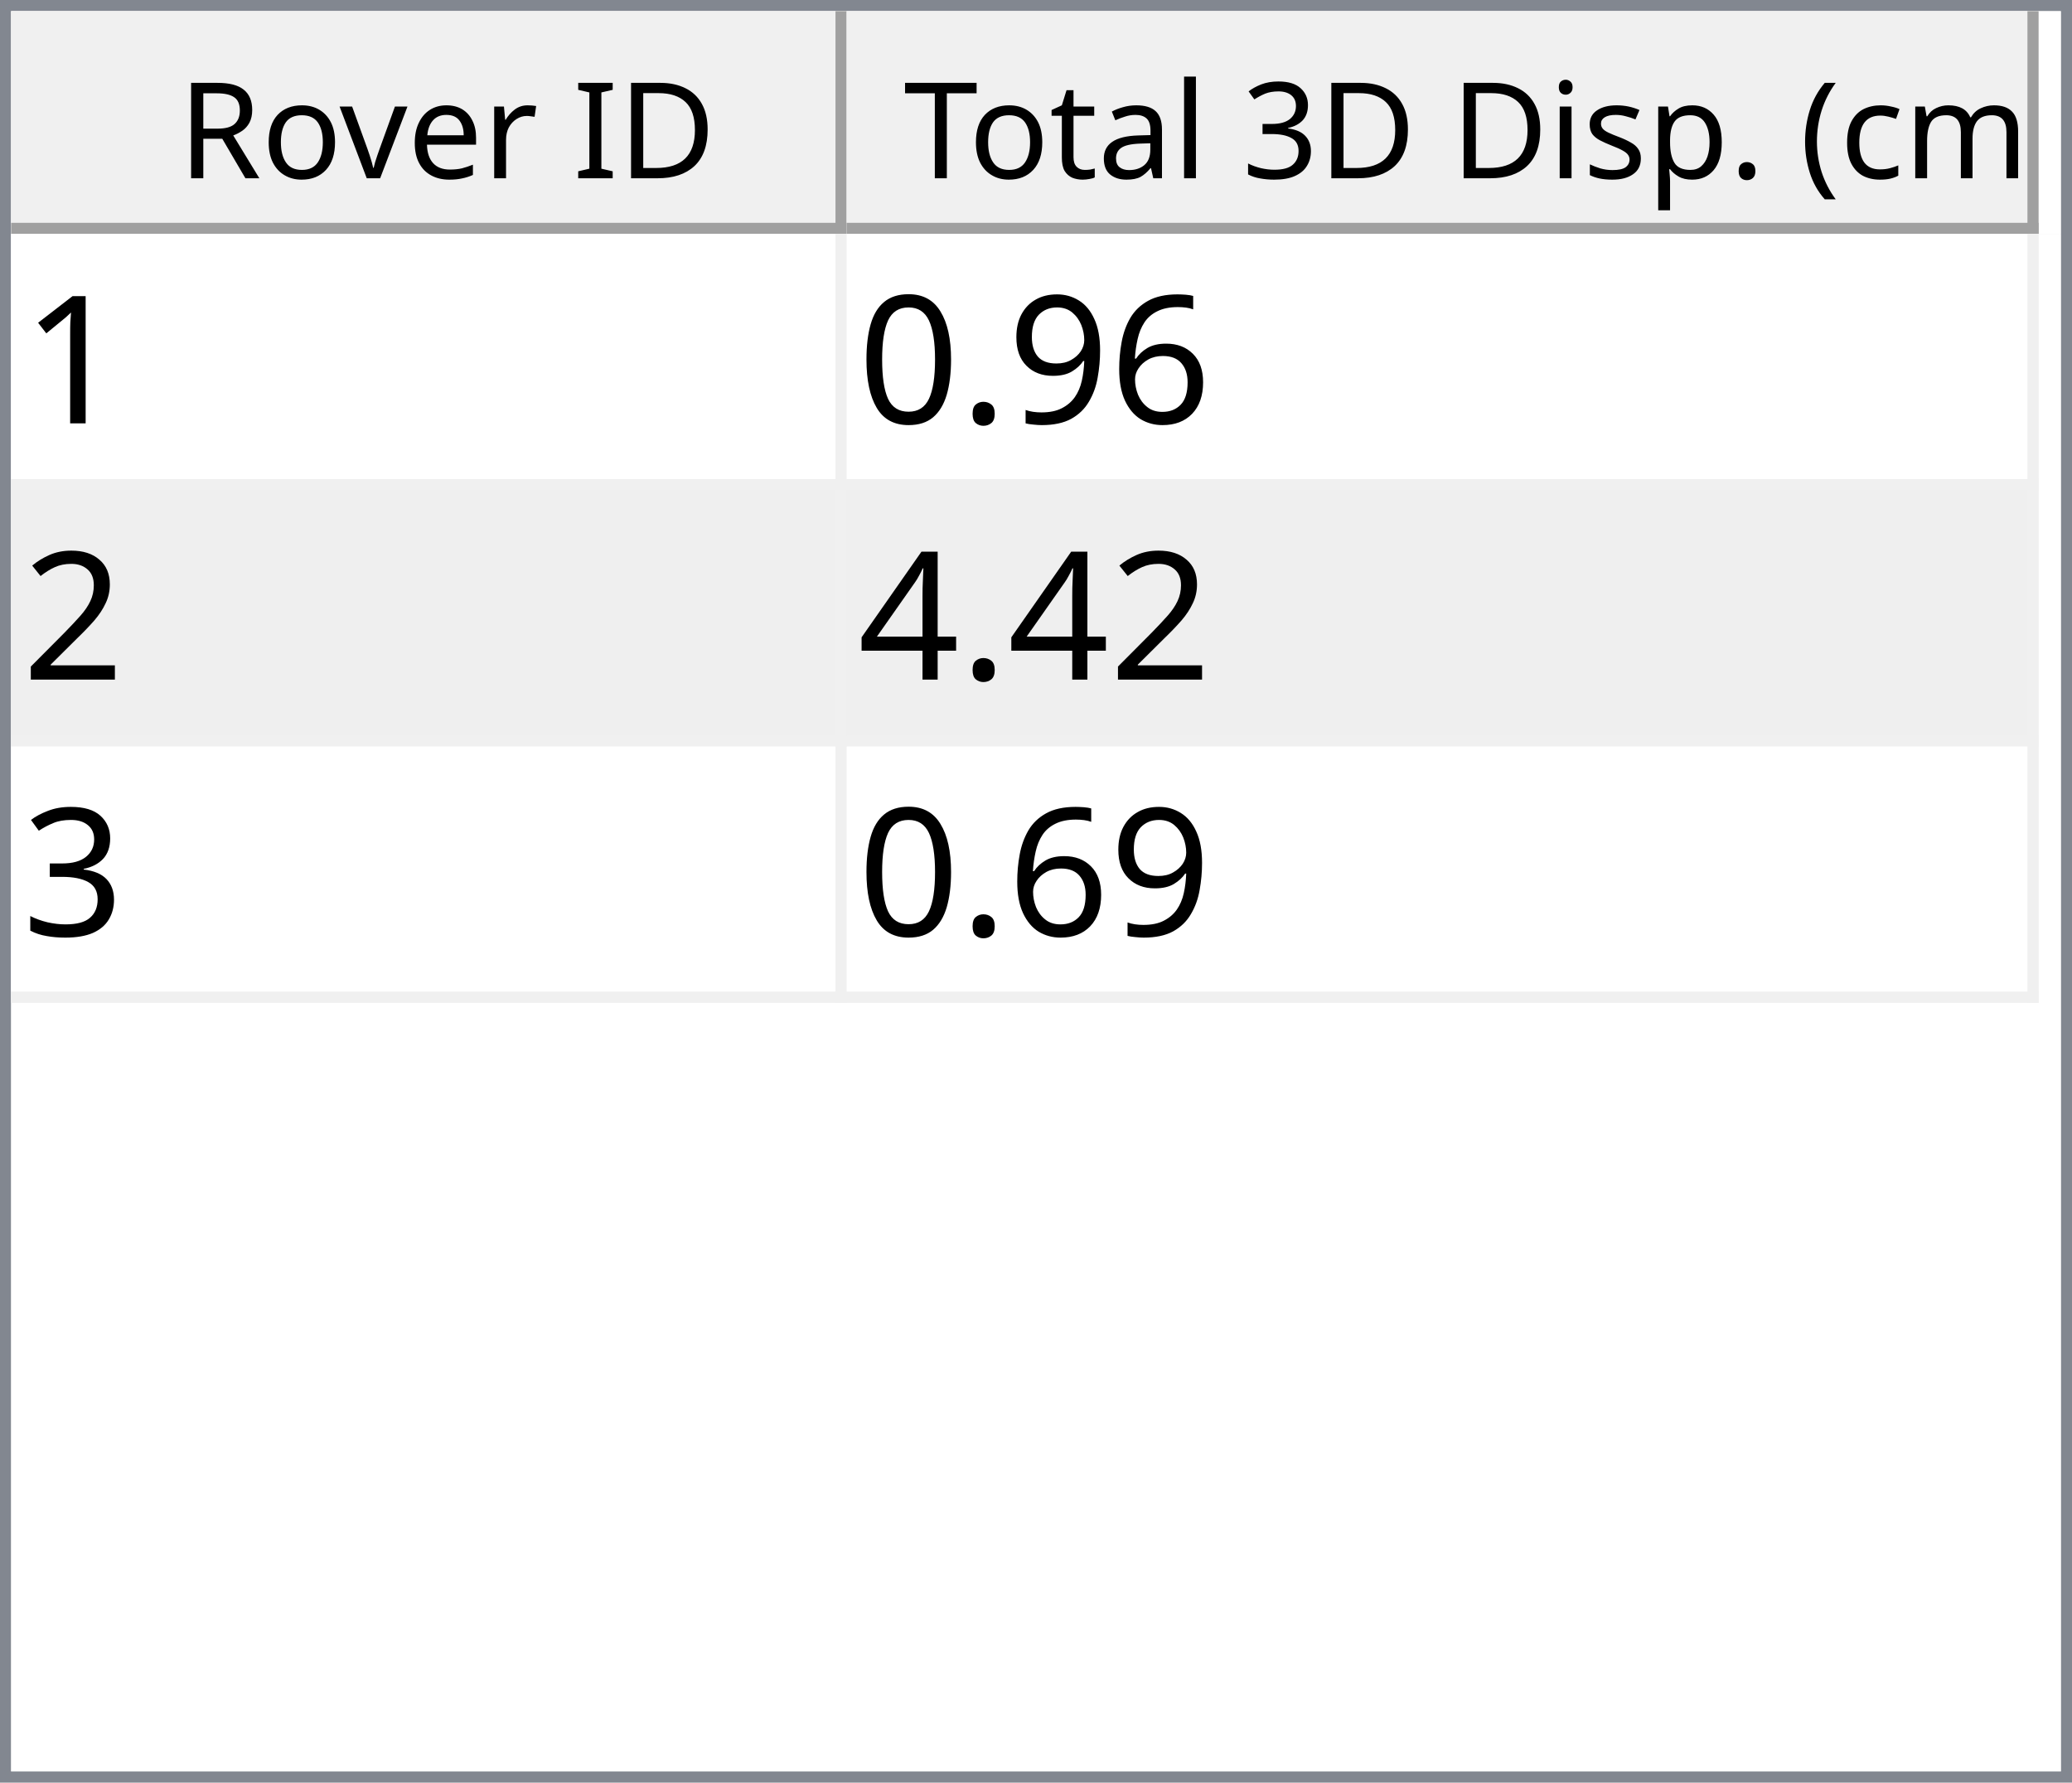
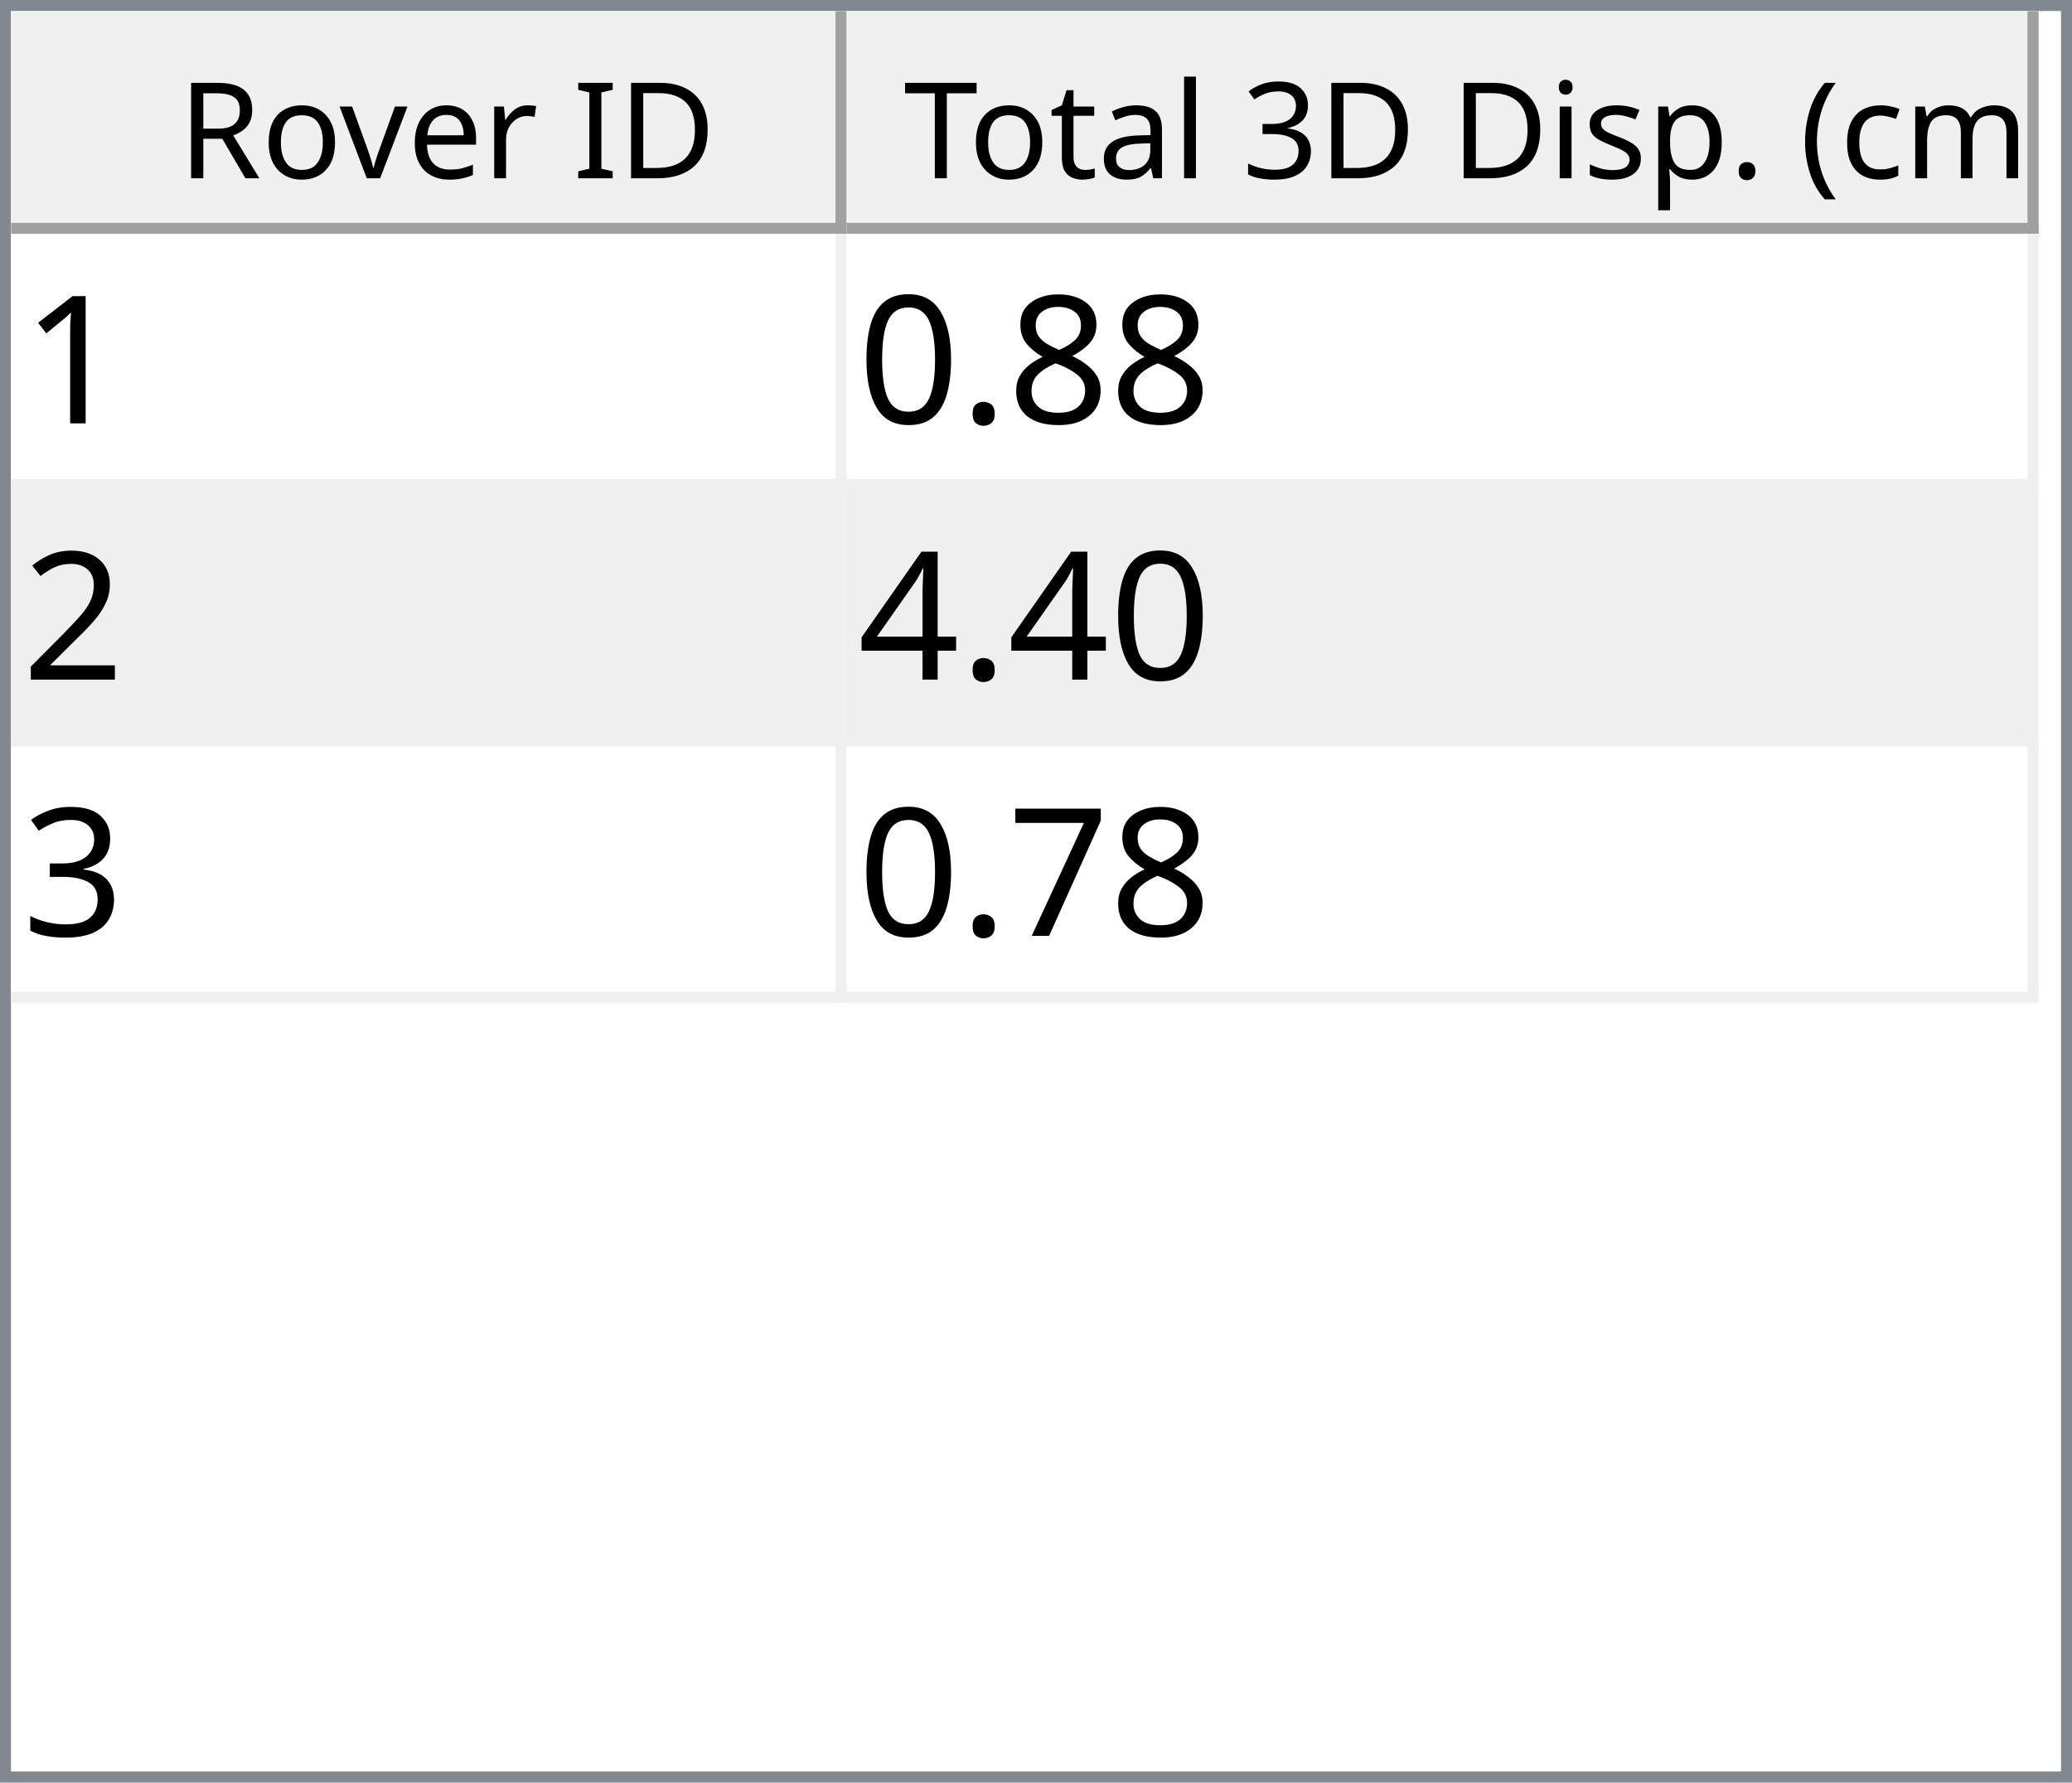
<svg xmlns="http://www.w3.org/2000/svg" style="fill-opacity:1; color-rendering:auto; color-interpolation:auto; text-rendering:auto; stroke:black; stroke-linecap:square; stroke-miterlimit:10; shape-rendering:auto; stroke-opacity:1; fill:black; stroke-dasharray:none; font-weight:normal; stroke-width:1; font-family:'Dialog'; font-style:normal; stroke-linejoin:miter; font-size:12px; stroke-dashoffset:0; image-rendering:auto;" width="186" height="160">
  <defs id="genericDefs" />
  <g>
    <defs id="defs1">
      <clipPath clipPathUnits="userSpaceOnUse" id="clipPath1">
        <path d="M0 0 L186 0 L186 160 L0 160 L0 0 Z" />
      </clipPath>
      <clipPath clipPathUnits="userSpaceOnUse" id="clipPath2">
        <path d="M0 0 L0 160 L186 160 L186 0 Z" />
      </clipPath>
      <clipPath clipPathUnits="userSpaceOnUse" id="clipPath3">
        <path d="M0 0 L0 20 L184 20 L184 0 Z" />
      </clipPath>
      <clipPath clipPathUnits="userSpaceOnUse" id="clipPath4">
        <path d="M0 0 L0 20 L75 20 L75 0 Z" />
      </clipPath>
      <clipPath clipPathUnits="userSpaceOnUse" id="clipPath5">
        <path d="M1 1 L1 19 L74 19 L74 1 Z" />
      </clipPath>
      <clipPath clipPathUnits="userSpaceOnUse" id="clipPath6">
        <path d="M0 0 L0 18 L73 18 L73 0 Z" />
      </clipPath>
      <clipPath clipPathUnits="userSpaceOnUse" id="clipPath7">
        <path d="M-0.5 -0.5 L-0.5 19.5 L74.5 19.5 L74.5 -0.5 Z" />
      </clipPath>
      <clipPath clipPathUnits="userSpaceOnUse" id="clipPath8">
        <path d="M0 0 L0 20 L107 20 L107 0 Z" />
      </clipPath>
      <clipPath clipPathUnits="userSpaceOnUse" id="clipPath9">
        <path d="M1 1 L1 19 L106 19 L106 1 Z" />
      </clipPath>
      <clipPath clipPathUnits="userSpaceOnUse" id="clipPath10">
        <path d="M0 0 L0 18 L105 18 L105 0 Z" />
      </clipPath>
      <clipPath clipPathUnits="userSpaceOnUse" id="clipPath11">
        <path d="M-0.5 -0.5 L-0.5 19.5 L106.5 19.5 L106.5 -0.5 Z" />
      </clipPath>
      <clipPath clipPathUnits="userSpaceOnUse" id="clipPath12">
        <path d="M0 0 L0 138 L184 138 L184 0 Z" />
      </clipPath>
      <clipPath clipPathUnits="userSpaceOnUse" id="clipPath13">
        <path d="M0 0 L0 69 L182 69 L182 0 Z" />
      </clipPath>
      <clipPath clipPathUnits="userSpaceOnUse" id="clipPath14">
        <path d="M-0.5 -0.5 L-0.5 68.5 L181.5 68.5 L181.5 -0.5 Z" />
      </clipPath>
      <clipPath clipPathUnits="userSpaceOnUse" id="clipPath15">
        <path d="M0 0 L0 22 L74 22 L74 0 Z" />
      </clipPath>
      <clipPath clipPathUnits="userSpaceOnUse" id="clipPath16">
        <path d="M0 0 L0 22 L106 22 L106 0 Z" />
      </clipPath>
      <font horiz-adv-x="64.551" id="font1">
        <font-face ascent="107.91" descent="25.098" units-per-em="100" style="font-style:normal; font-family:Segoe UI; font-weight:normal;" />
        <missing-glyph horiz-adv-x="64.551" d="M8.109 0 L8.109 68.266 L56.453 68.266 L56.453 0 L8.109 0 ZM15.328 7.234 L49.219 7.234 L49.219 61.031 L15.328 61.031 L15.328 7.234 Z" />
        <glyph unicode="D" horiz-adv-x="70.117" d="M9.188 0 L9.188 70.016 L28.516 70.016 Q65.531 70.016 65.531 35.891 Q65.531 19.672 55.25 9.836 Q44.969 0 27.734 0 L9.188 0 ZM17.391 62.594 L17.391 7.422 L27.828 7.422 Q41.609 7.422 49.273 14.797 Q56.938 22.172 56.938 35.688 Q56.938 62.594 28.328 62.594 L17.391 62.594 Z" />
        <glyph unicode="I" horiz-adv-x="26.611" d="M17.391 0 L9.188 0 L9.188 70.016 L17.391 70.016 L17.391 0 Z" />
        <glyph unicode=" " horiz-adv-x="27.393" d="" />
        <glyph unicode="r" horiz-adv-x="34.766" d="M34.188 41.891 Q32.078 43.5 28.125 43.5 Q23 43.5 19.555 38.672 Q16.109 33.844 16.109 25.484 L16.109 0 L8.109 0 L8.109 50 L16.109 50 L16.109 39.703 L16.312 39.703 Q18.016 44.969 21.531 47.922 Q25.047 50.875 29.391 50.875 Q32.516 50.875 34.188 50.203 L34.188 41.891 Z" />
        <glyph unicode="e" horiz-adv-x="52.295" d="M48.297 23 L12.984 23 Q13.188 14.656 17.484 10.109 Q21.781 5.562 29.297 5.562 Q37.75 5.562 44.828 11.141 L44.828 3.609 Q38.234 -1.172 27.391 -1.172 Q16.797 -1.172 10.742 5.641 Q4.688 12.453 4.688 24.812 Q4.688 36.469 11.305 43.82 Q17.922 51.172 27.734 51.172 Q37.547 51.172 42.922 44.828 Q48.297 38.484 48.297 27.203 L48.297 23 ZM40.094 29.781 Q40.047 36.719 36.75 40.578 Q33.453 44.438 27.594 44.438 Q21.922 44.438 17.969 40.383 Q14.016 36.328 13.094 29.781 L40.094 29.781 Z" />
        <glyph unicode="v" horiz-adv-x="47.9" d="M47.406 50 L27.484 0 L19.625 0 L0.688 50 L9.469 50 L22.172 13.672 Q23.578 9.672 23.922 6.688 L24.125 6.688 Q24.609 10.453 25.688 13.484 L38.969 50 L47.406 50 Z" />
        <glyph unicode="o" horiz-adv-x="58.594" d="M29 -1.172 Q17.922 -1.172 11.305 5.836 Q4.688 12.844 4.688 24.422 Q4.688 37.016 11.57 44.094 Q18.453 51.172 30.172 51.172 Q41.359 51.172 47.633 44.289 Q53.906 37.406 53.906 25.203 Q53.906 13.234 47.141 6.031 Q40.375 -1.172 29 -1.172 ZM29.594 44.438 Q21.875 44.438 17.383 39.188 Q12.891 33.938 12.891 24.703 Q12.891 15.828 17.43 10.695 Q21.969 5.562 29.594 5.562 Q37.359 5.562 41.531 10.594 Q45.703 15.625 45.703 24.906 Q45.703 34.281 41.531 39.359 Q37.359 44.438 29.594 44.438 Z" />
        <glyph unicode="R" horiz-adv-x="59.814" d="M59.375 0 L49.609 0 L37.891 19.625 Q36.281 22.359 34.766 24.289 Q33.25 26.219 31.664 27.438 Q30.078 28.656 28.25 29.219 Q26.422 29.781 24.125 29.781 L17.391 29.781 L17.391 0 L9.188 0 L9.188 70.016 L30.078 70.016 Q34.672 70.016 38.555 68.867 Q42.438 67.719 45.289 65.375 Q48.141 63.031 49.758 59.547 Q51.375 56.062 51.375 51.375 Q51.375 47.703 50.273 44.656 Q49.172 41.609 47.148 39.211 Q45.125 36.812 42.266 35.133 Q39.406 33.453 35.844 32.516 L35.844 32.328 Q37.594 31.547 38.891 30.547 Q40.188 29.547 41.359 28.18 Q42.531 26.812 43.68 25.078 Q44.828 23.344 46.234 21.047 L59.375 0 ZM17.391 62.594 L17.391 37.203 L28.516 37.203 Q31.594 37.203 34.203 38.133 Q36.812 39.062 38.719 40.797 Q40.625 42.531 41.703 45.047 Q42.781 47.562 42.781 50.688 Q42.781 56.297 39.141 59.445 Q35.5 62.594 28.609 62.594 L17.391 62.594 Z" />
        <glyph unicode=")" horiz-adv-x="30.176" d="M8.297 -15.922 L1.172 -15.922 Q16.406 2.344 16.406 26.812 Q16.406 51.469 1.078 70.016 L8.297 70.016 Q23.531 52.156 23.531 26.703 Q23.531 1.375 8.297 -15.922 Z" />
        <glyph unicode="m" horiz-adv-x="86.133" d="M79.109 0 L71.094 0 L71.094 28.719 Q71.094 37.016 68.531 40.727 Q65.969 44.438 59.906 44.438 Q54.781 44.438 51.195 39.75 Q47.609 35.062 47.609 28.516 L47.609 0 L39.594 0 L39.594 29.688 Q39.594 44.438 28.219 44.438 Q22.953 44.438 19.531 40.016 Q16.109 35.594 16.109 28.516 L16.109 0 L8.109 0 L8.109 50 L16.109 50 L16.109 42.094 L16.312 42.094 Q21.625 51.172 31.844 51.172 Q36.969 51.172 40.773 48.312 Q44.578 45.453 46 40.828 Q51.562 51.172 62.594 51.172 Q79.109 51.172 79.109 30.812 L79.109 0 Z" />
        <glyph unicode="c" horiz-adv-x="46.191" d="M42.188 2.297 Q36.422 -1.172 28.516 -1.172 Q17.828 -1.172 11.258 5.789 Q4.688 12.75 4.688 23.828 Q4.688 36.188 11.766 43.68 Q18.844 51.172 30.672 51.172 Q37.25 51.172 42.281 48.734 L42.281 40.531 Q36.719 44.438 30.375 44.438 Q22.703 44.438 17.797 38.945 Q12.891 33.453 12.891 24.516 Q12.891 15.719 17.508 10.641 Q22.125 5.562 29.891 5.562 Q36.422 5.562 42.188 9.906 L42.188 2.297 Z" />
        <glyph unicode="(" horiz-adv-x="30.176" d="M29.109 -15.922 L21.969 -15.922 Q6.844 1.375 6.844 26.703 Q6.844 52.156 21.969 70.016 L29.203 70.016 Q13.875 51.469 13.875 26.812 Q13.875 2.344 29.109 -15.922 Z" />
        <glyph unicode="." horiz-adv-x="21.68" d="M10.891 -1.078 Q8.641 -1.078 7.055 0.539 Q5.469 2.156 5.469 4.391 Q5.469 6.641 7.055 8.273 Q8.641 9.906 10.891 9.906 Q13.188 9.906 14.797 8.273 Q16.406 6.641 16.406 4.391 Q16.406 2.156 14.797 0.539 Q13.188 -1.078 10.891 -1.078 Z" />
        <glyph unicode="p" horiz-adv-x="58.789" d="M16.312 7.234 L16.109 7.234 L16.109 -23 L8.109 -23 L8.109 50 L16.109 50 L16.109 41.219 L16.312 41.219 Q22.219 51.172 33.594 51.172 Q43.266 51.172 48.688 44.461 Q54.109 37.75 54.109 26.469 Q54.109 13.922 48 6.375 Q41.891 -1.172 31.297 -1.172 Q21.578 -1.172 16.312 7.234 ZM16.109 27.391 L16.109 20.406 Q16.109 14.203 20.141 9.883 Q24.172 5.562 30.375 5.562 Q37.641 5.562 41.773 11.133 Q45.906 16.703 45.906 26.609 Q45.906 34.969 42.047 39.703 Q38.188 44.438 31.594 44.438 Q24.609 44.438 20.359 39.578 Q16.109 34.719 16.109 27.391 Z" />
        <glyph unicode="s" horiz-adv-x="42.432" d="M5.078 1.812 L5.078 10.406 Q11.625 5.562 19.484 5.562 Q30.031 5.562 30.031 12.594 Q30.031 14.594 29.125 15.992 Q28.219 17.391 26.68 18.461 Q25.141 19.531 23.07 20.383 Q21 21.234 18.609 22.172 Q15.281 23.484 12.766 24.828 Q10.25 26.172 8.57 27.859 Q6.891 29.547 6.031 31.695 Q5.172 33.844 5.172 36.719 Q5.172 40.234 6.789 42.945 Q8.406 45.656 11.086 47.484 Q13.766 49.312 17.211 50.242 Q20.656 51.172 24.312 51.172 Q30.812 51.172 35.938 48.922 L35.938 40.828 Q30.422 44.438 23.25 44.438 Q21 44.438 19.195 43.922 Q17.391 43.406 16.094 42.477 Q14.797 41.547 14.086 40.258 Q13.375 38.969 13.375 37.406 Q13.375 35.453 14.086 34.133 Q14.797 32.812 16.164 31.789 Q17.531 30.766 19.484 29.938 Q21.438 29.109 23.922 28.125 Q27.25 26.859 29.883 25.516 Q32.516 24.172 34.375 22.484 Q36.234 20.797 37.234 18.602 Q38.234 16.406 38.234 13.375 Q38.234 9.672 36.602 6.938 Q34.969 4.203 32.234 2.398 Q29.5 0.594 25.93 -0.289 Q22.359 -1.172 18.453 -1.172 Q10.75 -1.172 5.078 1.812 Z" />
        <glyph unicode="i" horiz-adv-x="24.219" d="M12.203 62.703 Q10.062 62.703 8.547 64.164 Q7.031 65.625 7.031 67.875 Q7.031 70.125 8.547 71.609 Q10.062 73.094 12.203 73.094 Q14.406 73.094 15.945 71.609 Q17.484 70.125 17.484 67.875 Q17.484 65.719 15.945 64.211 Q14.406 62.703 12.203 62.703 ZM16.109 0 L8.109 0 L8.109 50 L16.109 50 L16.109 0 Z" />
        <glyph unicode="3" horiz-adv-x="53.906" d="M46.531 19.828 Q46.531 15.094 44.75 11.211 Q42.969 7.328 39.719 4.57 Q36.469 1.812 31.93 0.297 Q27.391 -1.219 21.922 -1.219 Q11.922 -1.219 6 2.594 L6 11.188 Q13.094 5.609 22.219 5.609 Q25.875 5.609 28.828 6.539 Q31.781 7.469 33.906 9.227 Q36.031 10.984 37.18 13.477 Q38.328 15.969 38.328 19.094 Q38.328 32.812 18.797 32.812 L12.984 32.812 L12.984 39.594 L18.5 39.594 Q35.797 39.594 35.797 52.484 Q35.797 64.406 22.609 64.406 Q15.188 64.406 8.688 59.422 L8.688 67.188 Q15.375 71.188 24.609 71.188 Q29 71.188 32.57 69.969 Q36.141 68.75 38.68 66.555 Q41.219 64.359 42.609 61.281 Q44 58.203 44 54.5 Q44 40.672 30.031 36.719 L30.031 36.531 Q33.594 36.141 36.625 34.797 Q39.656 33.453 41.852 31.305 Q44.047 29.156 45.289 26.25 Q46.531 23.344 46.531 19.828 Z" />
        <glyph unicode="l" horiz-adv-x="24.219" d="M16.109 0 L8.109 0 L8.109 74.031 L16.109 74.031 L16.109 0 Z" />
        <glyph unicode="a" horiz-adv-x="50.879" d="M43.891 0 L35.891 0 L35.891 7.812 L35.688 7.812 Q30.469 -1.172 20.312 -1.172 Q12.844 -1.172 8.617 2.781 Q4.391 6.734 4.391 13.281 Q4.391 27.297 20.906 29.594 L35.891 31.688 Q35.891 44.438 25.594 44.438 Q16.547 44.438 9.281 38.281 L9.281 46.484 Q16.656 51.172 26.266 51.172 Q43.891 51.172 43.891 32.516 L43.891 0 ZM35.891 25.297 L23.828 23.641 Q18.266 22.859 15.43 20.875 Q12.594 18.891 12.594 13.875 Q12.594 10.203 15.211 7.883 Q17.828 5.562 22.172 5.562 Q28.125 5.562 32.008 9.742 Q35.891 13.922 35.891 20.312 L35.891 25.297 Z" />
        <glyph unicode="t" horiz-adv-x="33.887" d="M31.297 0.484 Q28.469 -1.078 23.828 -1.078 Q10.688 -1.078 10.688 13.578 L10.688 43.172 L2.094 43.172 L2.094 50 L10.688 50 L10.688 62.203 L18.703 64.797 L18.703 50 L31.297 50 L31.297 43.172 L18.703 43.172 L18.703 14.984 Q18.703 9.969 20.414 7.82 Q22.125 5.672 26.078 5.672 Q29.109 5.672 31.297 7.328 L31.297 0.484 Z" />
        <glyph unicode="T" horiz-adv-x="52.393" d="M50.594 62.594 L30.375 62.594 L30.375 0 L22.172 0 L22.172 62.594 L2 62.594 L2 70.016 L50.594 70.016 L50.594 62.594 Z" />
      </font>
      <font horiz-adv-x="75.0" id="font2">
        <font-face ascent="100.537" descent="21.973" units-per-em="100" style="font-style:normal; font-family:sans-serif; font-weight:normal;" />
        <missing-glyph horiz-adv-x="75.0" d="M12.5 0 L12.5 62.5 L62.5 62.5 L62.5 0 L12.5 0 ZM14.062 1.562 L60.938 1.562 L60.938 60.938 L14.062 60.938 L14.062 1.562 Z" />
        <glyph unicode="1" horiz-adv-x="55.615" d="M37.25 0 L28.469 0 L28.469 56 Q25.297 52.984 20.141 49.953 Q14.984 46.922 10.891 45.406 L10.891 53.906 Q18.266 57.375 23.781 62.305 Q29.297 67.234 31.594 71.875 L37.25 71.875 L37.25 0 Z" />
-         <glyph unicode="6" horiz-adv-x="55.615" d="M49.75 54.047 L41.016 53.375 Q39.844 58.547 37.703 60.891 Q34.125 64.656 28.906 64.656 Q24.703 64.656 21.531 62.312 Q17.391 59.281 14.992 53.469 Q12.594 47.656 12.5 36.922 Q15.672 41.75 20.266 44.094 Q24.859 46.438 29.891 46.438 Q38.672 46.438 44.852 39.969 Q51.031 33.5 51.031 23.25 Q51.031 16.5 48.125 10.719 Q45.219 4.938 40.141 1.859 Q35.062 -1.219 28.609 -1.219 Q17.625 -1.219 10.695 6.859 Q3.766 14.938 3.766 33.5 Q3.766 54.25 11.422 63.672 Q18.109 71.875 29.438 71.875 Q37.891 71.875 43.289 67.141 Q48.688 62.406 49.75 54.047 ZM13.875 23.188 Q13.875 18.656 15.797 14.508 Q17.719 10.359 21.188 8.18 Q24.656 6 28.469 6 Q34.031 6 38.039 10.492 Q42.047 14.984 42.047 22.703 Q42.047 30.125 38.086 34.398 Q34.125 38.672 28.125 38.672 Q22.172 38.672 18.023 34.398 Q13.875 30.125 13.875 23.188 Z" />
-         <glyph unicode="9" horiz-adv-x="55.615" d="M5.469 16.547 L13.922 17.328 Q14.984 11.375 18.016 8.688 Q21.047 6 25.781 6 Q29.828 6 32.883 7.859 Q35.938 9.719 37.891 12.82 Q39.844 15.922 41.164 21.195 Q42.484 26.469 42.484 31.938 Q42.484 32.516 42.438 33.688 Q39.797 29.5 35.234 26.883 Q30.672 24.266 25.344 24.266 Q16.453 24.266 10.305 30.711 Q4.156 37.156 4.156 47.703 Q4.156 58.594 10.578 65.234 Q17 71.875 26.656 71.875 Q33.641 71.875 39.43 68.117 Q45.219 64.359 48.219 57.398 Q51.219 50.438 51.219 37.25 Q51.219 23.531 48.242 15.406 Q45.266 7.281 39.383 3.031 Q33.5 -1.219 25.594 -1.219 Q17.188 -1.219 11.867 3.445 Q6.547 8.109 5.469 16.547 ZM41.453 48.141 Q41.453 55.719 37.43 60.156 Q33.406 64.594 27.734 64.594 Q21.875 64.594 17.531 59.812 Q13.188 55.031 13.188 47.406 Q13.188 40.578 17.312 36.305 Q21.438 32.031 27.484 32.031 Q33.594 32.031 37.523 36.305 Q41.453 40.578 41.453 48.141 Z" />
+         <glyph unicode="8" horiz-adv-x="55.615" d="M17.672 38.812 Q12.203 40.828 9.57 44.539 Q6.938 48.25 6.938 53.422 Q6.938 61.234 12.555 66.555 Q18.172 71.875 27.484 71.875 Q36.859 71.875 42.578 66.43 Q48.297 60.984 48.297 53.172 Q48.297 48.188 45.68 44.508 Q43.062 40.828 37.75 38.812 Q44.344 36.672 47.781 31.883 Q51.219 27.094 51.219 20.453 Q51.219 11.281 44.727 5.031 Q38.234 -1.219 27.641 -1.219 Q17.047 -1.219 10.547 5.055 Q4.047 11.328 4.047 20.703 Q4.047 27.688 7.594 32.398 Q11.141 37.109 17.672 38.812 ZM15.922 53.719 Q15.922 48.641 19.195 45.414 Q22.469 42.188 27.688 42.188 Q32.766 42.188 36.016 45.383 Q39.266 48.578 39.266 53.219 Q39.266 58.062 35.914 61.359 Q32.562 64.656 27.594 64.656 Q22.562 64.656 19.242 61.43 Q15.922 58.203 15.922 53.719 ZM13.094 20.656 Q13.094 16.891 14.875 13.375 Q16.656 9.859 20.172 7.93 Q23.688 6 27.734 6 Q34.031 6 38.133 10.055 Q42.234 14.109 42.234 20.359 Q42.234 26.703 38.016 30.859 Q33.797 35.016 27.438 35.016 Q21.234 35.016 17.164 30.914 Q13.094 26.812 13.094 20.656 Z" />
        <glyph unicode="." horiz-adv-x="27.783" d="M9.078 0 L9.078 10.016 L19.094 10.016 L19.094 0 L9.078 0 Z" />
        <glyph unicode="0" horiz-adv-x="55.615" d="M4.156 35.297 Q4.156 48 6.766 55.742 Q9.375 63.484 14.523 67.68 Q19.672 71.875 27.484 71.875 Q33.25 71.875 37.594 69.555 Q41.938 67.234 44.773 62.867 Q47.609 58.5 49.219 52.227 Q50.828 45.953 50.828 35.297 Q50.828 22.703 48.242 14.969 Q45.656 7.234 40.508 3.008 Q35.359 -1.219 27.484 -1.219 Q17.141 -1.219 11.234 6.203 Q4.156 15.141 4.156 35.297 ZM13.188 35.297 Q13.188 17.672 17.312 11.836 Q21.438 6 27.484 6 Q33.547 6 37.672 11.859 Q41.797 17.719 41.797 35.297 Q41.797 52.984 37.672 58.789 Q33.547 64.594 27.391 64.594 Q21.344 64.594 17.719 59.469 Q13.188 52.938 13.188 35.297 Z" />
        <glyph unicode="2" horiz-adv-x="55.615" d="M50.344 8.453 L50.344 0 L3.031 0 Q2.938 3.172 4.047 6.109 Q5.859 10.938 9.836 15.625 Q13.812 20.312 21.344 26.469 Q33.016 36.031 37.117 41.625 Q41.219 47.219 41.219 52.203 Q41.219 57.422 37.477 61.008 Q33.734 64.594 27.734 64.594 Q21.391 64.594 17.578 60.789 Q13.766 56.984 13.719 50.25 L4.688 51.172 Q5.609 61.281 11.664 66.578 Q17.719 71.875 27.938 71.875 Q38.234 71.875 44.242 66.164 Q50.25 60.453 50.25 52 Q50.25 47.703 48.492 43.555 Q46.734 39.406 42.656 34.812 Q38.578 30.219 29.109 22.219 Q21.188 15.578 18.945 13.211 Q16.703 10.844 15.234 8.453 L50.344 8.453 Z" />
        <glyph unicode="4" horiz-adv-x="55.615" d="M32.328 0 L32.328 17.141 L1.266 17.141 L1.266 25.203 L33.938 71.578 L41.109 71.578 L41.109 25.203 L50.781 25.203 L50.781 17.141 L41.109 17.141 L41.109 0 L32.328 0 ZM32.328 25.203 L32.328 57.469 L9.906 25.203 L32.328 25.203 Z" />
        <glyph unicode="3" horiz-adv-x="55.615" d="M4.203 18.891 L12.984 20.062 Q14.5 12.594 18.141 9.297 Q21.781 6 27 6 Q33.203 6 37.477 10.297 Q41.75 14.594 41.75 20.953 Q41.75 27 37.797 30.93 Q33.844 34.859 27.734 34.859 Q25.25 34.859 21.531 33.891 L22.516 41.609 Q23.391 41.5 23.922 41.5 Q29.547 41.5 34.039 44.43 Q38.531 47.359 38.531 53.469 Q38.531 58.297 35.258 61.477 Q31.984 64.656 26.812 64.656 Q21.688 64.656 18.266 61.43 Q14.844 58.203 13.875 51.766 L5.078 53.328 Q6.688 62.156 12.398 67.016 Q18.109 71.875 26.609 71.875 Q32.469 71.875 37.398 69.359 Q42.328 66.844 44.945 62.5 Q47.562 58.156 47.562 53.266 Q47.562 48.641 45.07 44.828 Q42.578 41.016 37.703 38.766 Q44.047 37.312 47.562 32.695 Q51.078 28.078 51.078 21.141 Q51.078 11.766 44.242 5.25 Q37.406 -1.266 26.953 -1.266 Q17.531 -1.266 11.305 4.352 Q5.078 9.969 4.203 18.891 Z" />
+         <glyph unicode="7" horiz-adv-x="55.615" d="M4.734 62.203 L4.734 70.656 L51.078 70.656 L51.078 63.812 Q44.234 56.547 37.523 44.484 Q30.812 32.422 27.156 19.672 Q24.516 10.688 23.781 0 L14.75 0 Q14.891 8.453 18.062 20.414 Q21.234 32.375 27.172 43.484 Q33.109 54.594 39.797 62.203 L4.734 62.203 Z" />
      </font>
    </defs>
    <g style="fill:white; stroke:white;">
      <rect x="0" y="0" width="186" style="clip-path:url(#clipPath1); stroke:none;" height="160" />
    </g>
    <g style="fill:white; text-rendering:optimizeSpeed; color-rendering:optimizeSpeed; image-rendering:optimizeSpeed; shape-rendering:crispEdges; stroke:white; color-interpolation:sRGB;">
      <rect x="0" width="186" height="160" y="0" style="stroke:none;" />
      <path style="stroke:none;" d="M0 160 L186 160 L186 0 L0 0 Z" />
    </g>
    <g style="fill:rgb(240,240,240); font-family:'Segoe UI'; stroke:rgb(240,240,240);">
      <rect x="0" y="0" width="186" style="clip-path:url(#clipPath2); stroke:none;" height="160" />
    </g>
    <g style="fill:rgb(130,135,144); font-family:'Segoe UI'; stroke:rgb(130,135,144);">
      <path d="M0 0 L186 0 L186 160 L0 160 L0 0 ZM1 1 L185 1 L185 159 L1 159 L1 1 Z" style="fill-rule:evenodd; clip-path:url(#clipPath2); stroke:none;" />
    </g>
    <g style="fill:white; font-family:'Segoe UI'; stroke:white;" transform="translate(1,1)">
      <rect x="0" y="0" width="184" style="clip-path:url(#clipPath3); stroke:none;" height="20" />
    </g>
    <g style="fill:rgb(240,240,240); font-family:'Segoe UI'; stroke:rgb(240,240,240);" transform="translate(1,1)">
      <rect x="0" y="0" width="75" style="clip-path:url(#clipPath4); stroke:none;" height="20" />
    </g>
    <g style="font-family:'Segoe UI';" transform="translate(2,2)">
      <text x="14" xml:space="preserve" y="14" style="clip-path:url(#clipPath6); stroke:none;">Rover ID</text>
    </g>
    <g style="fill:rgb(160,160,160); font-family:'Segoe UI'; stroke:rgb(160,160,160); stroke-linejoin:bevel;" transform="translate(1.5,1.5)">
      <line x1="74" x2="74" y1="0" style="fill:none; clip-path:url(#clipPath7);" y2="19" />
    </g>
    <g style="fill:rgb(160,160,160); font-family:'Segoe UI'; stroke:rgb(160,160,160); stroke-linejoin:bevel;" transform="matrix(1,0,0,1,1,1) translate(0.5,0.5)">
      <line x1="0" x2="74" y1="19" style="fill:none; clip-path:url(#clipPath7);" y2="19" />
    </g>
    <g style="fill:rgb(240,240,240); font-family:'Segoe UI'; stroke:rgb(240,240,240);" transform="translate(76,1)">
      <rect x="0" y="0" width="107" style="clip-path:url(#clipPath8); stroke:none;" height="20" />
    </g>
    <g style="font-family:'Segoe UI';" transform="translate(77,2)">
      <text x="1" xml:space="preserve" y="14" style="clip-path:url(#clipPath10); stroke:none;"> Total 3D Disp. (cm)</text>
    </g>
    <g style="fill:rgb(160,160,160); font-family:'Segoe UI'; stroke:rgb(160,160,160); stroke-linejoin:bevel;" transform="translate(76.5,1.5)">
      <line x1="106" x2="106" y1="0" style="fill:none; clip-path:url(#clipPath11);" y2="19" />
    </g>
    <g style="fill:rgb(160,160,160); font-family:'Segoe UI'; stroke:rgb(160,160,160); stroke-linejoin:bevel;" transform="matrix(1,0,0,1,76,1) translate(0.5,0.5)">
      <line x1="0" x2="106" y1="19" style="fill:none; clip-path:url(#clipPath11);" y2="19" />
    </g>
    <g style="fill:white; font-family:'Segoe UI'; stroke:white;" transform="translate(1,21)">
      <rect x="0" y="0" width="184" style="clip-path:url(#clipPath12); stroke:none;" height="138" />
    </g>
    <g style="fill:rgb(240,240,240); font-size:16px; font-family:sans-serif; stroke:rgb(240,240,240);" transform="translate(1,21)">
      <rect x="0" y="0" width="182" style="clip-path:url(#clipPath13); stroke:none;" height="69" />
      <line transform="translate(0.5,0.5)" x1="0" x2="181" y1="22" style="clip-path:url(#clipPath14); fill:none; stroke-linejoin:bevel;" y2="22" />
    </g>
    <g transform="matrix(1,0,0,1,1,21) translate(0.5,0.5)" style="fill:rgb(240,240,240); font-size:16px; font-family:sans-serif; stroke:rgb(240,240,240); stroke-linejoin:bevel;">
      <line x1="0" x2="181" y1="45" style="fill:none; clip-path:url(#clipPath14);" y2="45" />
    </g>
    <g transform="matrix(1,0,0,1,1,21) translate(0.5,0.5)" style="fill:rgb(240,240,240); font-size:16px; font-family:sans-serif; stroke:rgb(240,240,240); stroke-linejoin:bevel;">
      <line x1="0" x2="181" y1="68" style="fill:none; clip-path:url(#clipPath14);" y2="68" />
    </g>
    <g transform="matrix(1,0,0,1,1,21) translate(0.5,0.5)" style="fill:rgb(240,240,240); font-size:16px; font-family:sans-serif; stroke:rgb(240,240,240); stroke-linejoin:bevel;">
      <line x1="74" x2="74" y1="0" style="fill:none; clip-path:url(#clipPath14);" y2="68" />
    </g>
    <g transform="matrix(1,0,0,1,1,21) translate(0.5,0.5)" style="fill:rgb(240,240,240); font-size:16px; font-family:sans-serif; stroke:rgb(240,240,240); stroke-linejoin:bevel;">
      <line x1="181" x2="181" y1="0" style="fill:none; clip-path:url(#clipPath14);" y2="68" />
    </g>
    <g style="fill:white; font-size:16px; font-family:sans-serif; stroke:white;" transform="matrix(1,0,0,1,1,21)">
      <rect x="0" y="0" width="74" style="clip-path:url(#clipPath15); stroke:none;" height="22" />
      <text x="1" y="17" style="fill:black; clip-path:url(#clipPath15); stroke:none;" xml:space="preserve">1</text>
    </g>
    <g style="fill:white; font-size:16px; font-family:sans-serif; stroke:white;" transform="matrix(1,0,0,1,1,21) translate(75,0)">
      <rect x="0" y="0" width="106" style="clip-path:url(#clipPath16); stroke:none;" height="22" />
-       <text x="1" y="17" style="fill:black; clip-path:url(#clipPath16); stroke:none;" xml:space="preserve">0.96</text>
+       <text x="1" y="17" style="fill:black; clip-path:url(#clipPath16); stroke:none;" xml:space="preserve">0.88</text>
    </g>
    <g style="fill:rgb(239,239,239); font-size:16px; font-family:sans-serif; stroke:rgb(239,239,239);" transform="matrix(1,0,0,1,1,21) translate(0,23)">
      <rect x="0" y="0" width="74" style="clip-path:url(#clipPath15); stroke:none;" height="22" />
      <text x="1" y="17" style="fill:black; clip-path:url(#clipPath15); stroke:none;" xml:space="preserve">2</text>
    </g>
    <g style="fill:rgb(239,239,239); font-size:16px; font-family:sans-serif; stroke:rgb(239,239,239);" transform="matrix(1,0,0,1,1,21) translate(75,23)">
      <rect x="0" y="0" width="106" style="clip-path:url(#clipPath16); stroke:none;" height="22" />
-       <text x="1" y="17" style="fill:black; clip-path:url(#clipPath16); stroke:none;" xml:space="preserve">4.42</text>
+       <text x="1" y="17" style="fill:black; clip-path:url(#clipPath16); stroke:none;" xml:space="preserve">4.40</text>
    </g>
    <g style="fill:white; font-size:16px; font-family:sans-serif; stroke:white;" transform="matrix(1,0,0,1,1,21) translate(0,46)">
      <rect x="0" y="0" width="74" style="clip-path:url(#clipPath15); stroke:none;" height="22" />
      <text x="1" y="17" style="fill:black; clip-path:url(#clipPath15); stroke:none;" xml:space="preserve">3</text>
    </g>
    <g style="fill:white; font-size:16px; font-family:sans-serif; stroke:white;" transform="matrix(1,0,0,1,1,21) translate(75,46)">
      <rect x="0" y="0" width="106" style="clip-path:url(#clipPath16); stroke:none;" height="22" />
-       <text x="1" y="17" style="fill:black; clip-path:url(#clipPath16); stroke:none;" xml:space="preserve">0.69</text>
+       <text x="1" y="17" style="fill:black; clip-path:url(#clipPath16); stroke:none;" xml:space="preserve">0.78</text>
    </g>
  </g>
</svg>
